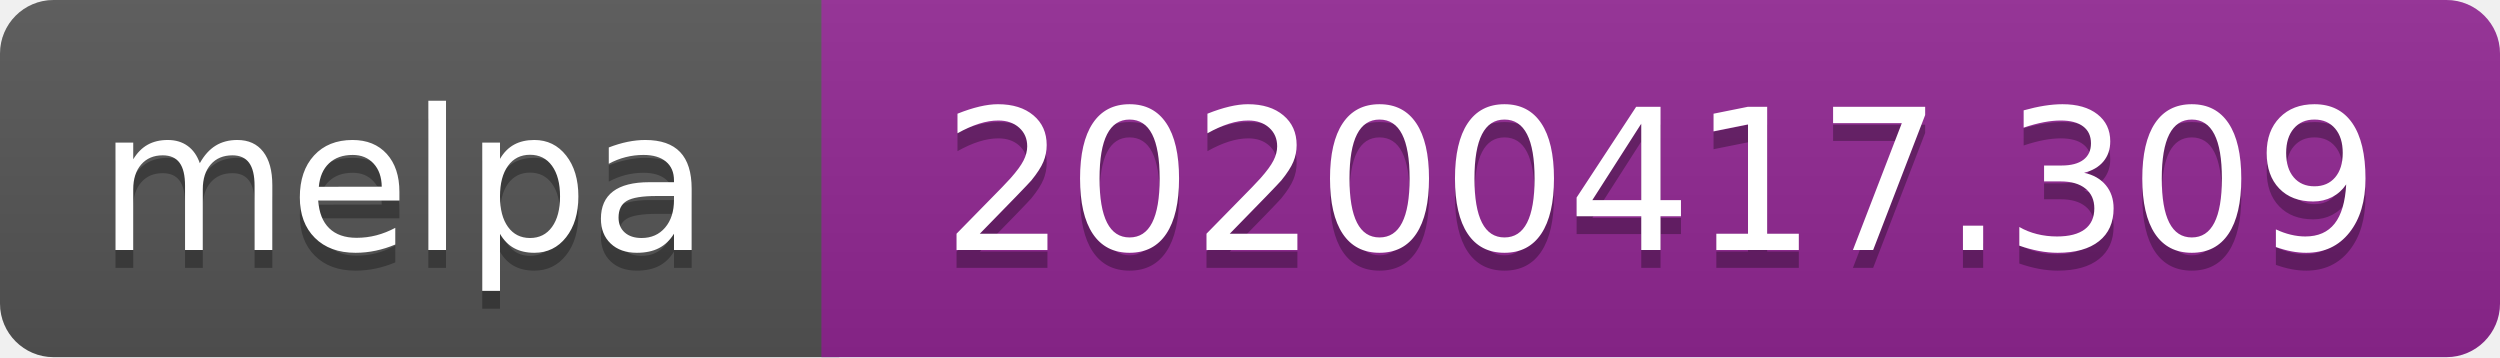
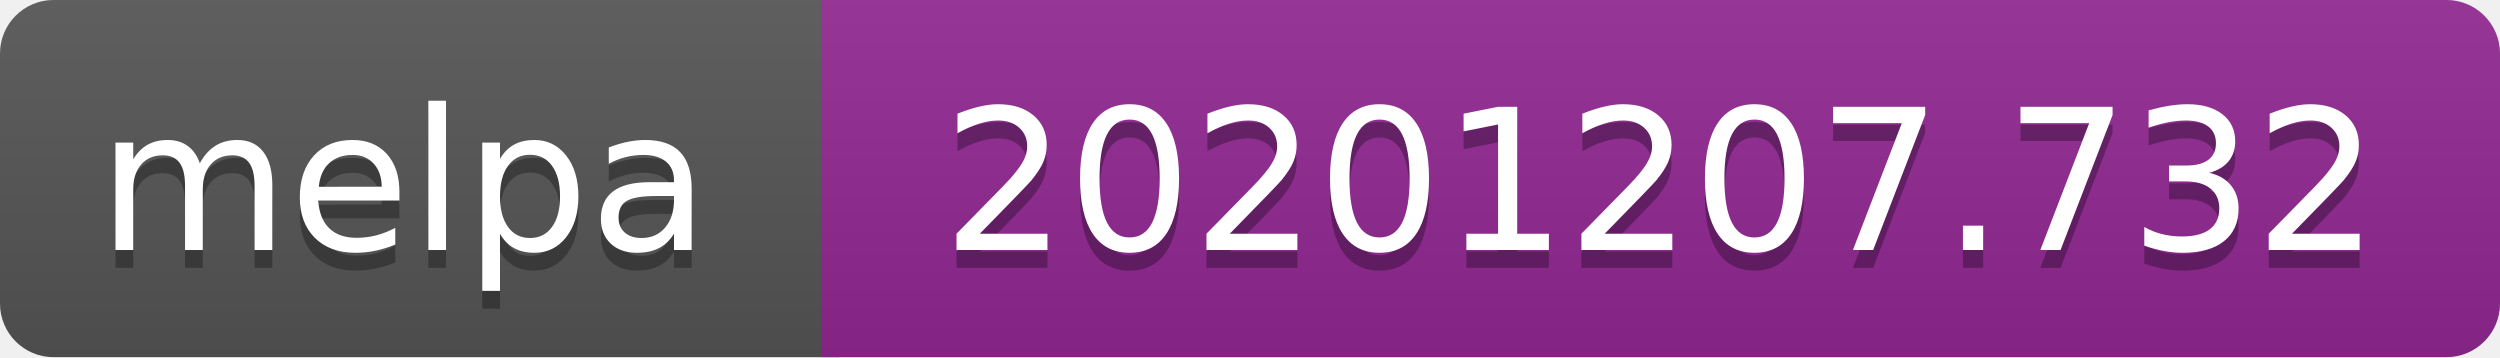
- <svg xmlns="http://www.w3.org/2000/svg" width="140" height="20" role="img" aria-label="melpa: 20200417.309">
+ <svg xmlns="http://www.w3.org/2000/svg" width="140" height="20" role="img" aria-label="melpa: 20201207.732">
  <linearGradient id="s" x2="0" y2="100%">
    <stop offset="0" stop-color="#bbb" stop-opacity=".1" />
    <stop offset="1" stop-opacity=".1" />
  </linearGradient>
  <clipPath id="r">
    <rect width="140" height="20" rx="3" fill="#fff" />
  </clipPath>
  <g clip-path="url(#r)">
    <rect width="47" height="20" fill="#555" />
    <rect x="46" width="140" height="20" fill="#922793" />
    <rect width="140" height="20" fill="url(#s)" />
  </g>
  <g fill="#fff" text-anchor="middle" font-family="Verdana,Geneva,DejaVu Sans,sans-serif" font-size="110" text-rendering="geometricPrecision">
    <text aria-hidden="true" x="226" y="150" fill="#010101" fill-opacity=".3" transform="scale(.1)" textLength="343">melpa</text>
    <text x="226" y="140" transform="scale(.1)" fill="#fff" textLength="343">melpa</text>
-     <text aria-hidden="true" x="930" y="150" fill="#010101" fill-opacity=".3" transform="scale(.1)" textLength="805">20200417.309</text>
-     <text x="930" y="140" transform="scale(.1)" fill="#fff" textLength="805">20200417.309</text>
+     <text aria-hidden="true" x="930" y="150" fill="#010101" fill-opacity=".3" transform="scale(.1)" textLength="805">20201207.732</text>
+     <text x="930" y="140" transform="scale(.1)" fill="#fff" textLength="805">20201207.732</text>
  </g>
</svg>
